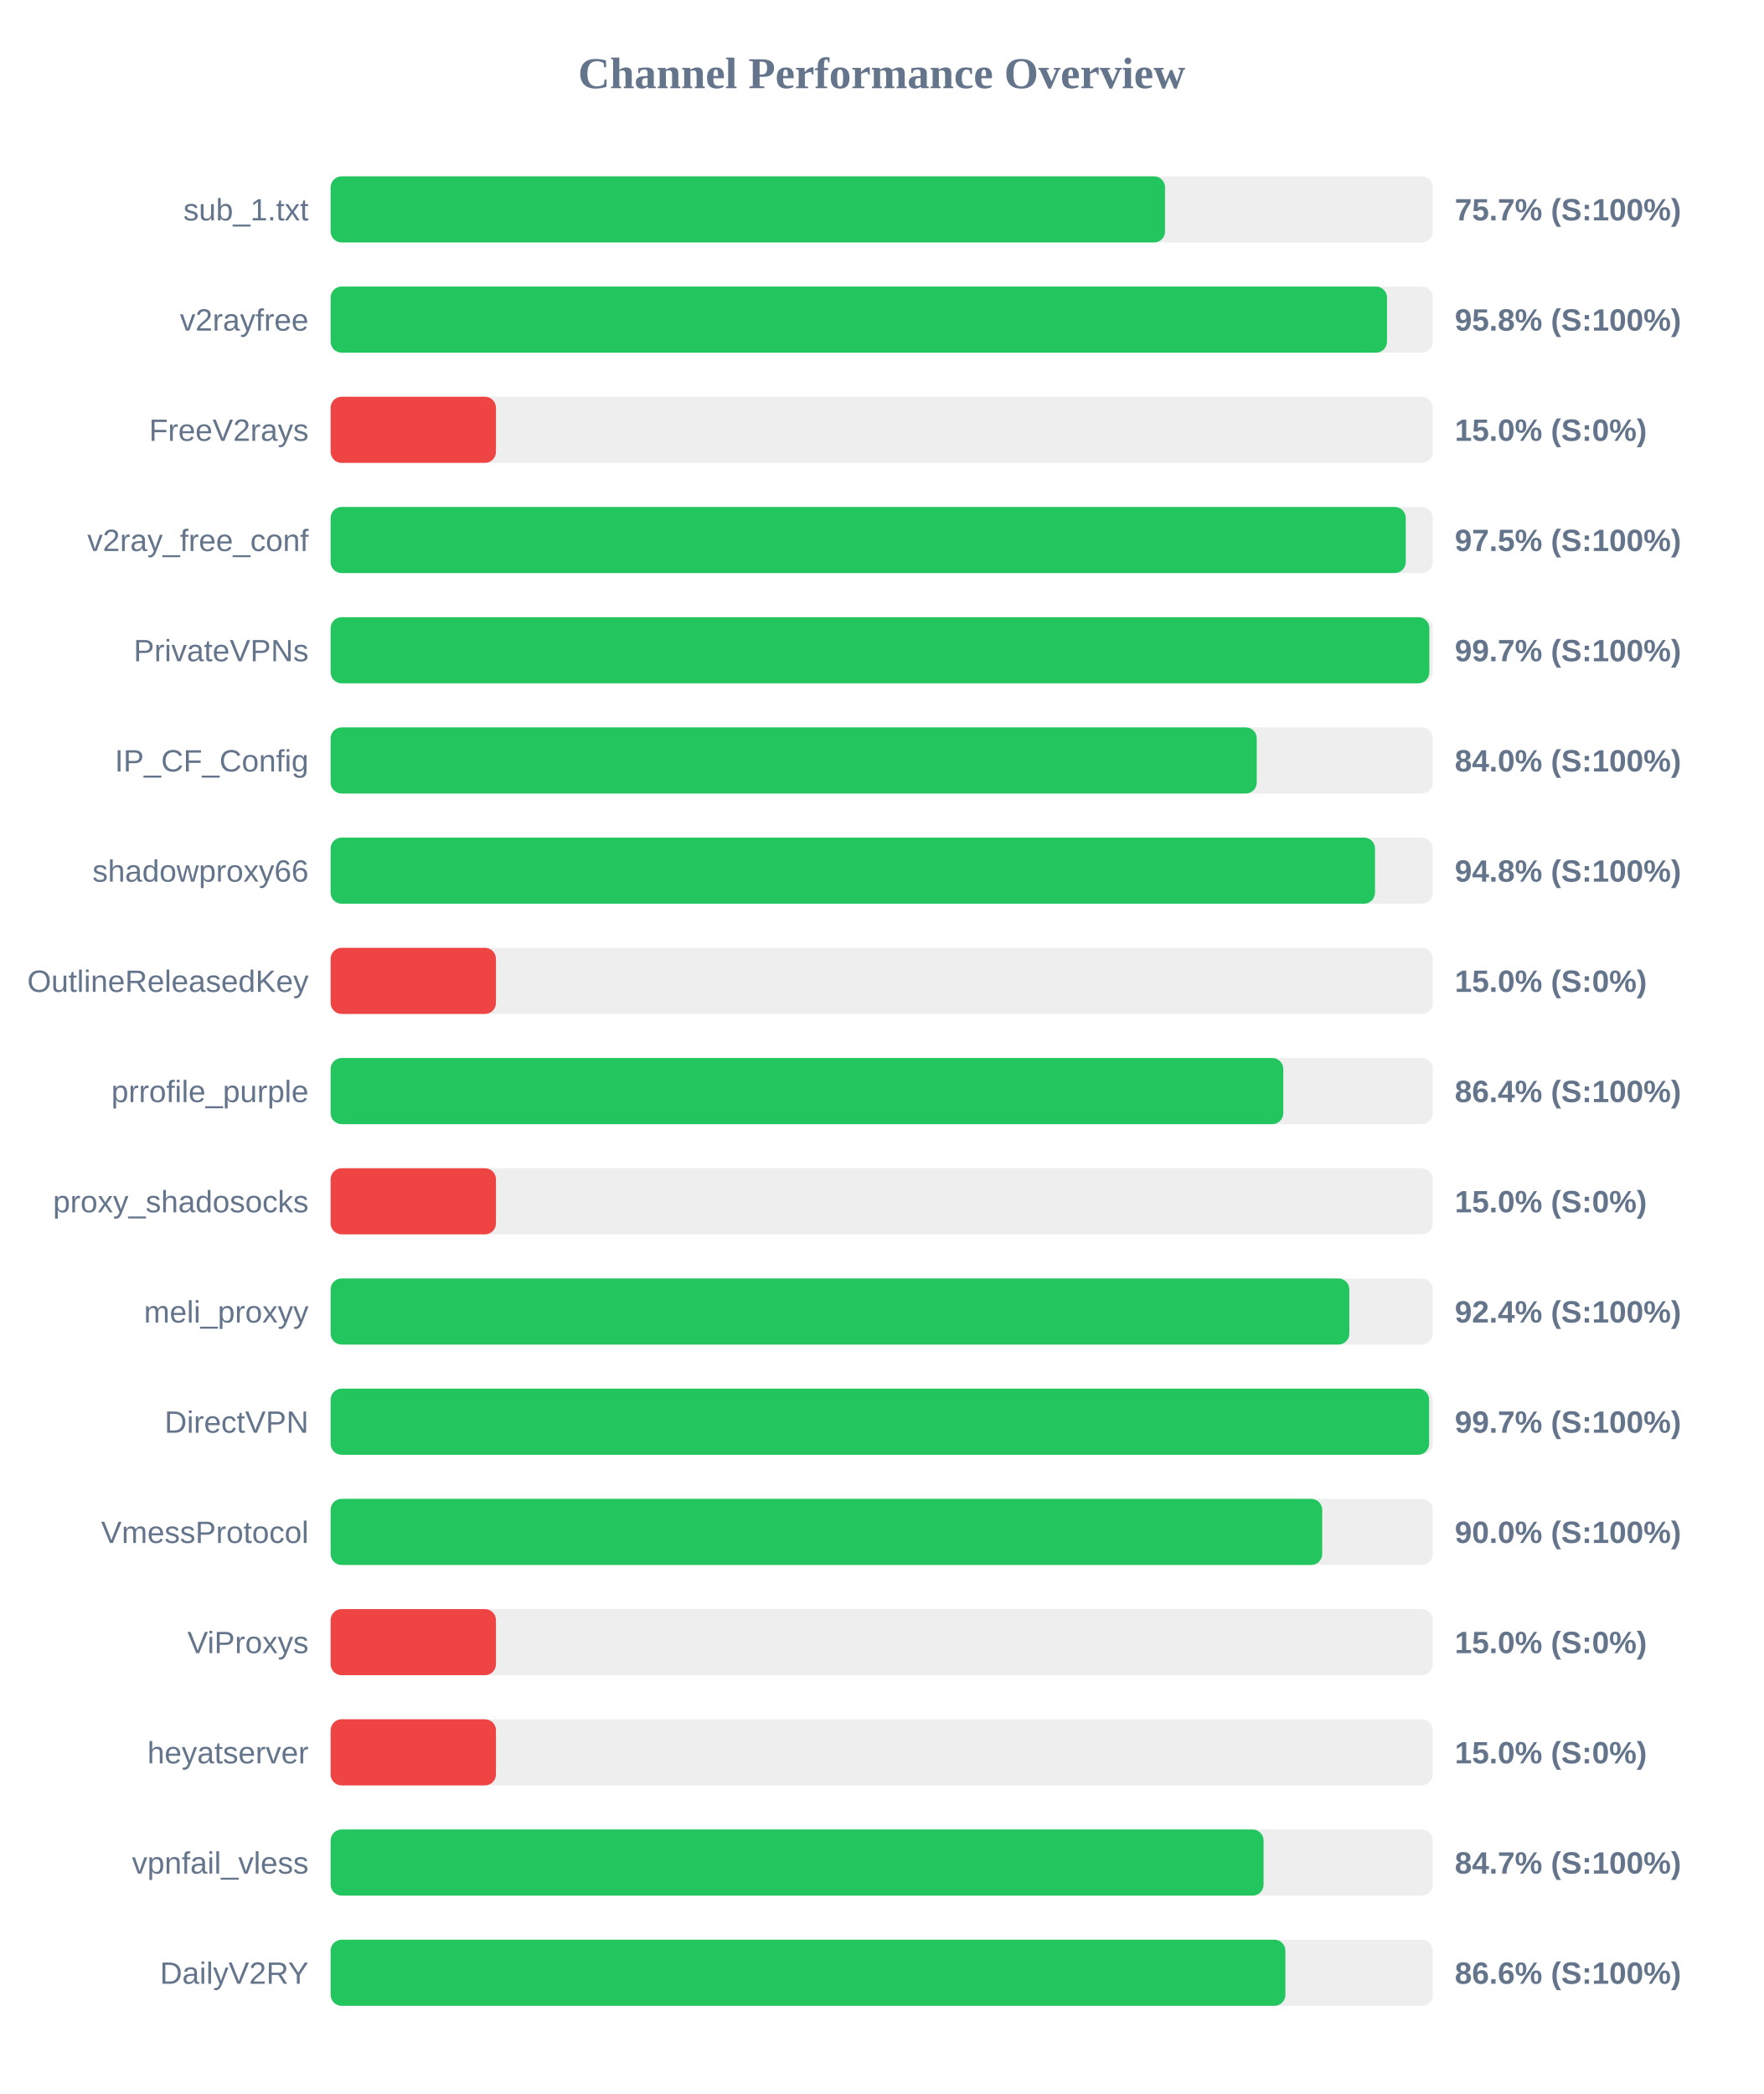
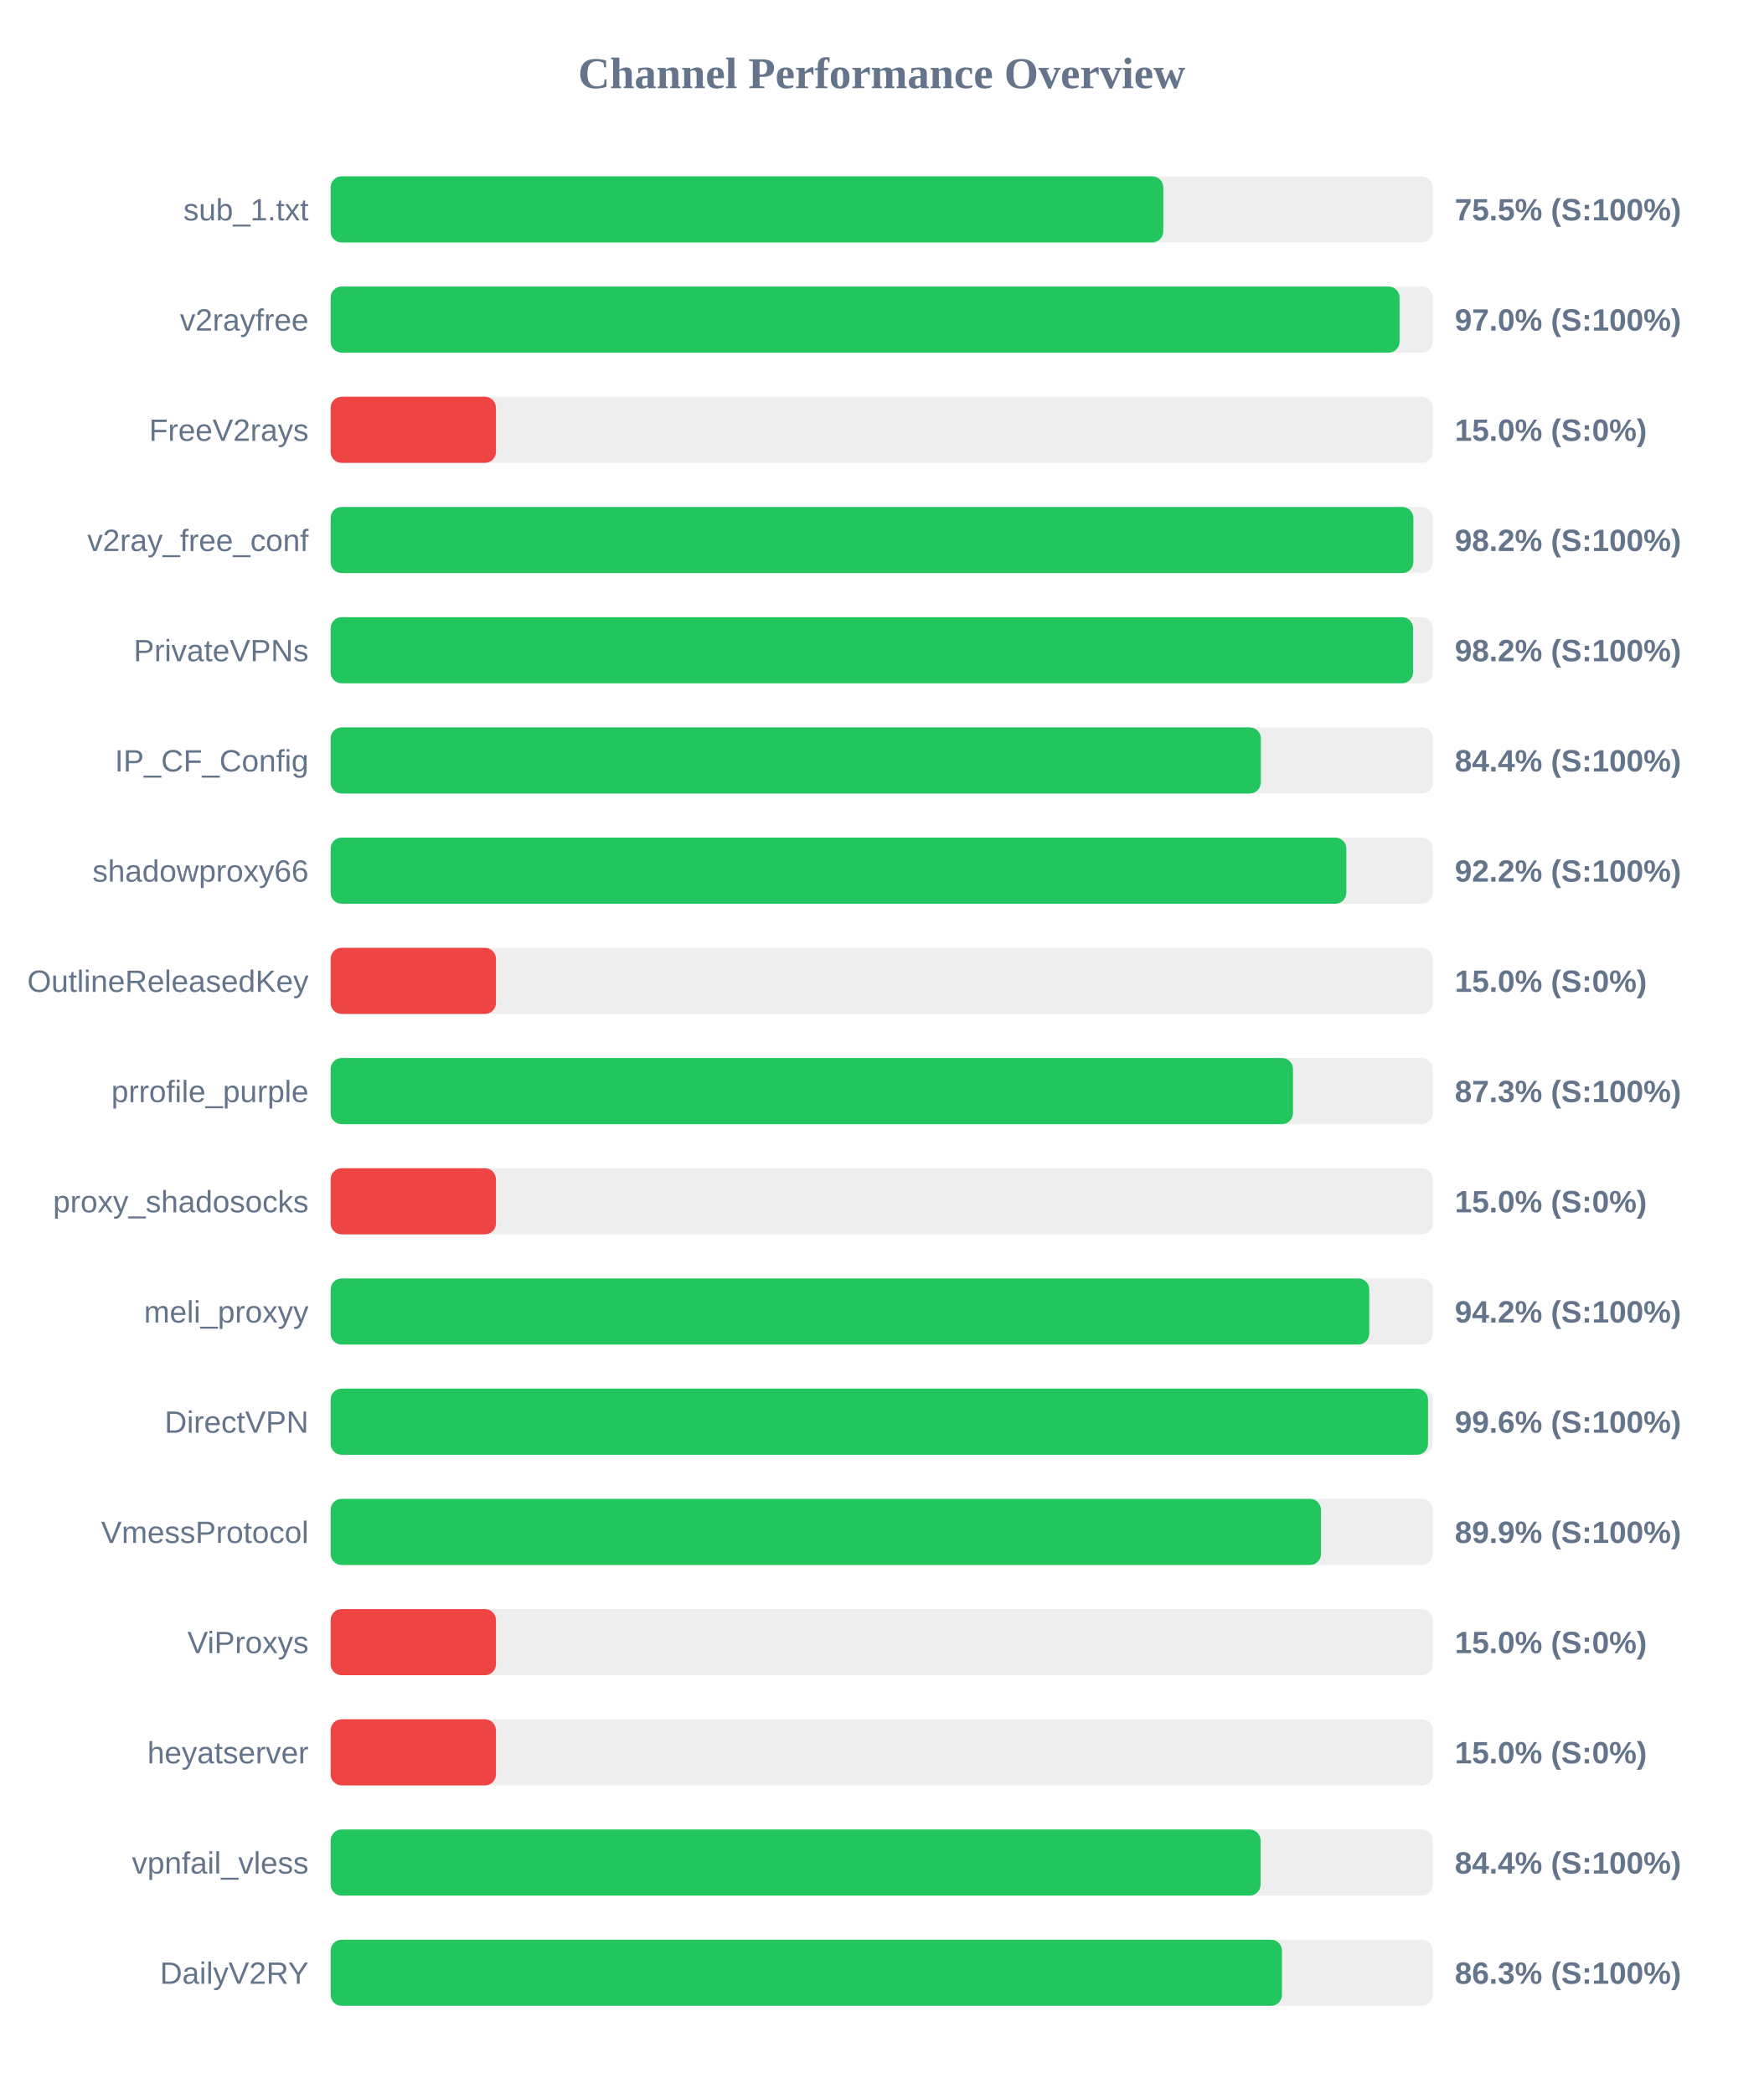
<svg xmlns="http://www.w3.org/2000/svg" width="800" height="950" version="1.1">
  <style>
        .row { font: 14px Arial; fill: #64748b; }
        .score { font: bold 14px Arial; fill: #64748b; }
    </style>
  <text x="400" y="40" text-anchor="middle" font-size="20px" font-weight="bold" fill="#64748b">Channel Performance Overview</text>
  <rect x="150" y="80" width="500" height="30" fill="#eee" rx="5" />
-   <rect x="150" y="80" width="378.55" height="30" fill="#22c55e" rx="5" />
+   <rect x="150" y="80" width="377.75" height="30" fill="#22c55e" rx="5" />
  <text x="140" y="100" text-anchor="end" class="row">sub_1.txt</text>
-   <text x="660" y="100" text-anchor="start" class="score">75.7% (S:100%)</text>
+   <text x="660" y="100" text-anchor="start" class="score">75.5% (S:100%)</text>
  <rect x="150" y="130" width="500" height="30" fill="#eee" rx="5" />
-   <rect x="150" y="130" width="479.25" height="30" fill="#22c55e" rx="5" />
+   <rect x="150" y="130" width="484.95" height="30" fill="#22c55e" rx="5" />
  <text x="140" y="150" text-anchor="end" class="row">v2rayfree</text>
-   <text x="660" y="150" text-anchor="start" class="score">95.8% (S:100%)</text>
+   <text x="660" y="150" text-anchor="start" class="score">97.0% (S:100%)</text>
  <rect x="150" y="180" width="500" height="30" fill="#eee" rx="5" />
  <rect x="150" y="180" width="75.0" height="30" fill="#ef4444" rx="5" />
  <text x="140" y="200" text-anchor="end" class="row">FreeV2rays</text>
  <text x="660" y="200" text-anchor="start" class="score">15.0% (S:0%)</text>
  <rect x="150" y="230" width="500" height="30" fill="#eee" rx="5" />
-   <rect x="150" y="230" width="487.75" height="30" fill="#22c55e" rx="5" />
+   <rect x="150" y="230" width="491.2" height="30" fill="#22c55e" rx="5" />
  <text x="140" y="250" text-anchor="end" class="row">v2ray_free_conf</text>
-   <text x="660" y="250" text-anchor="start" class="score">97.5% (S:100%)</text>
+   <text x="660" y="250" text-anchor="start" class="score">98.2% (S:100%)</text>
  <rect x="150" y="280" width="500" height="30" fill="#eee" rx="5" />
-   <rect x="150" y="280" width="498.45" height="30" fill="#22c55e" rx="5" />
+   <rect x="150" y="280" width="491.1" height="30" fill="#22c55e" rx="5" />
  <text x="140" y="300" text-anchor="end" class="row">PrivateVPNs</text>
-   <text x="660" y="300" text-anchor="start" class="score">99.7% (S:100%)</text>
+   <text x="660" y="300" text-anchor="start" class="score">98.2% (S:100%)</text>
  <rect x="150" y="330" width="500" height="30" fill="#eee" rx="5" />
-   <rect x="150" y="330" width="420.15" height="30" fill="#22c55e" rx="5" />
+   <rect x="150" y="330" width="422.0" height="30" fill="#22c55e" rx="5" />
  <text x="140" y="350" text-anchor="end" class="row">IP_CF_Config</text>
-   <text x="660" y="350" text-anchor="start" class="score">84.0% (S:100%)</text>
+   <text x="660" y="350" text-anchor="start" class="score">84.4% (S:100%)</text>
  <rect x="150" y="380" width="500" height="30" fill="#eee" rx="5" />
-   <rect x="150" y="380" width="473.8" height="30" fill="#22c55e" rx="5" />
+   <rect x="150" y="380" width="460.8" height="30" fill="#22c55e" rx="5" />
  <text x="140" y="400" text-anchor="end" class="row">shadowproxy66</text>
-   <text x="660" y="400" text-anchor="start" class="score">94.8% (S:100%)</text>
+   <text x="660" y="400" text-anchor="start" class="score">92.2% (S:100%)</text>
  <rect x="150" y="430" width="500" height="30" fill="#eee" rx="5" />
  <rect x="150" y="430" width="75.0" height="30" fill="#ef4444" rx="5" />
  <text x="140" y="450" text-anchor="end" class="row">OutlineReleasedKey</text>
  <text x="660" y="450" text-anchor="start" class="score">15.0% (S:0%)</text>
  <rect x="150" y="480" width="500" height="30" fill="#eee" rx="5" />
-   <rect x="150" y="480" width="432.2" height="30" fill="#22c55e" rx="5" />
+   <rect x="150" y="480" width="436.6" height="30" fill="#22c55e" rx="5" />
  <text x="140" y="500" text-anchor="end" class="row">prrofile_purple</text>
-   <text x="660" y="500" text-anchor="start" class="score">86.4% (S:100%)</text>
+   <text x="660" y="500" text-anchor="start" class="score">87.3% (S:100%)</text>
  <rect x="150" y="530" width="500" height="30" fill="#eee" rx="5" />
  <rect x="150" y="530" width="75.0" height="30" fill="#ef4444" rx="5" />
  <text x="140" y="550" text-anchor="end" class="row">proxy_shadosocks</text>
  <text x="660" y="550" text-anchor="start" class="score">15.0% (S:0%)</text>
  <rect x="150" y="580" width="500" height="30" fill="#eee" rx="5" />
-   <rect x="150" y="580" width="462.15" height="30" fill="#22c55e" rx="5" />
+   <rect x="150" y="580" width="471.2" height="30" fill="#22c55e" rx="5" />
  <text x="140" y="600" text-anchor="end" class="row">meli_proxyy</text>
-   <text x="660" y="600" text-anchor="start" class="score">92.4% (S:100%)</text>
+   <text x="660" y="600" text-anchor="start" class="score">94.2% (S:100%)</text>
  <rect x="150" y="630" width="500" height="30" fill="#eee" rx="5" />
-   <rect x="150" y="630" width="498.35" height="30" fill="#22c55e" rx="5" />
+   <rect x="150" y="630" width="497.85" height="30" fill="#22c55e" rx="5" />
  <text x="140" y="650" text-anchor="end" class="row">DirectVPN</text>
-   <text x="660" y="650" text-anchor="start" class="score">99.7% (S:100%)</text>
+   <text x="660" y="650" text-anchor="start" class="score">99.6% (S:100%)</text>
  <rect x="150" y="680" width="500" height="30" fill="#eee" rx="5" />
-   <rect x="150" y="680" width="449.85" height="30" fill="#22c55e" rx="5" />
+   <rect x="150" y="680" width="449.3" height="30" fill="#22c55e" rx="5" />
  <text x="140" y="700" text-anchor="end" class="row">VmessProtocol</text>
-   <text x="660" y="700" text-anchor="start" class="score">90.0% (S:100%)</text>
+   <text x="660" y="700" text-anchor="start" class="score">89.9% (S:100%)</text>
  <rect x="150" y="730" width="500" height="30" fill="#eee" rx="5" />
  <rect x="150" y="730" width="75.0" height="30" fill="#ef4444" rx="5" />
  <text x="140" y="750" text-anchor="end" class="row">ViProxys</text>
  <text x="660" y="750" text-anchor="start" class="score">15.0% (S:0%)</text>
  <rect x="150" y="780" width="500" height="30" fill="#eee" rx="5" />
  <rect x="150" y="780" width="75.0" height="30" fill="#ef4444" rx="5" />
  <text x="140" y="800" text-anchor="end" class="row">heyatserver</text>
  <text x="660" y="800" text-anchor="start" class="score">15.0% (S:0%)</text>
  <rect x="150" y="830" width="500" height="30" fill="#eee" rx="5" />
-   <rect x="150" y="830" width="423.25" height="30" fill="#22c55e" rx="5" />
+   <rect x="150" y="830" width="421.9" height="30" fill="#22c55e" rx="5" />
  <text x="140" y="850" text-anchor="end" class="row">vpnfail_vless</text>
-   <text x="660" y="850" text-anchor="start" class="score">84.7% (S:100%)</text>
+   <text x="660" y="850" text-anchor="start" class="score">84.4% (S:100%)</text>
  <rect x="150" y="880" width="500" height="30" fill="#eee" rx="5" />
-   <rect x="150" y="880" width="433.15" height="30" fill="#22c55e" rx="5" />
+   <rect x="150" y="880" width="431.6" height="30" fill="#22c55e" rx="5" />
  <text x="140" y="900" text-anchor="end" class="row">DailyV2RY</text>
-   <text x="660" y="900" text-anchor="start" class="score">86.6% (S:100%)</text>
+   <text x="660" y="900" text-anchor="start" class="score">86.3% (S:100%)</text>
</svg>
